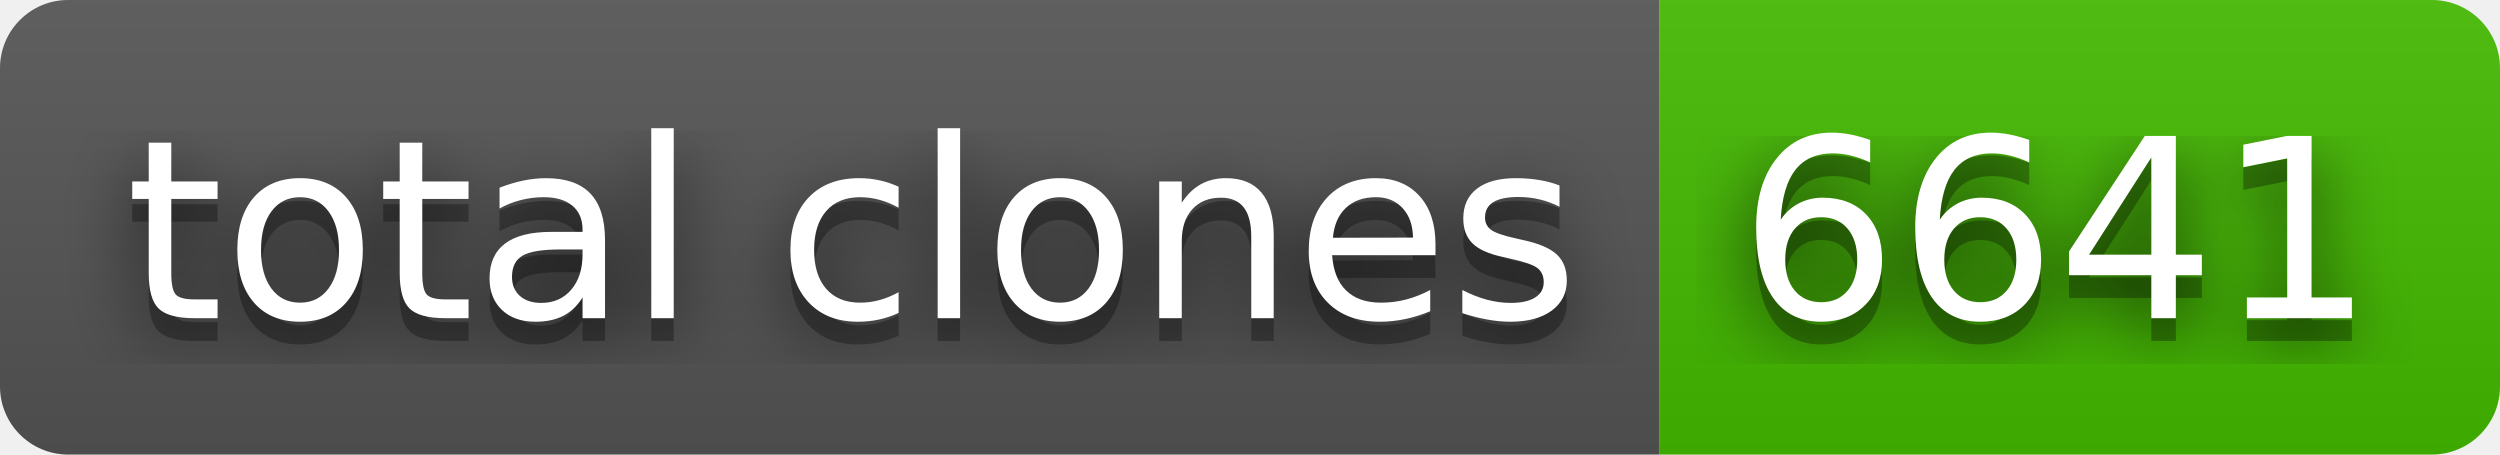
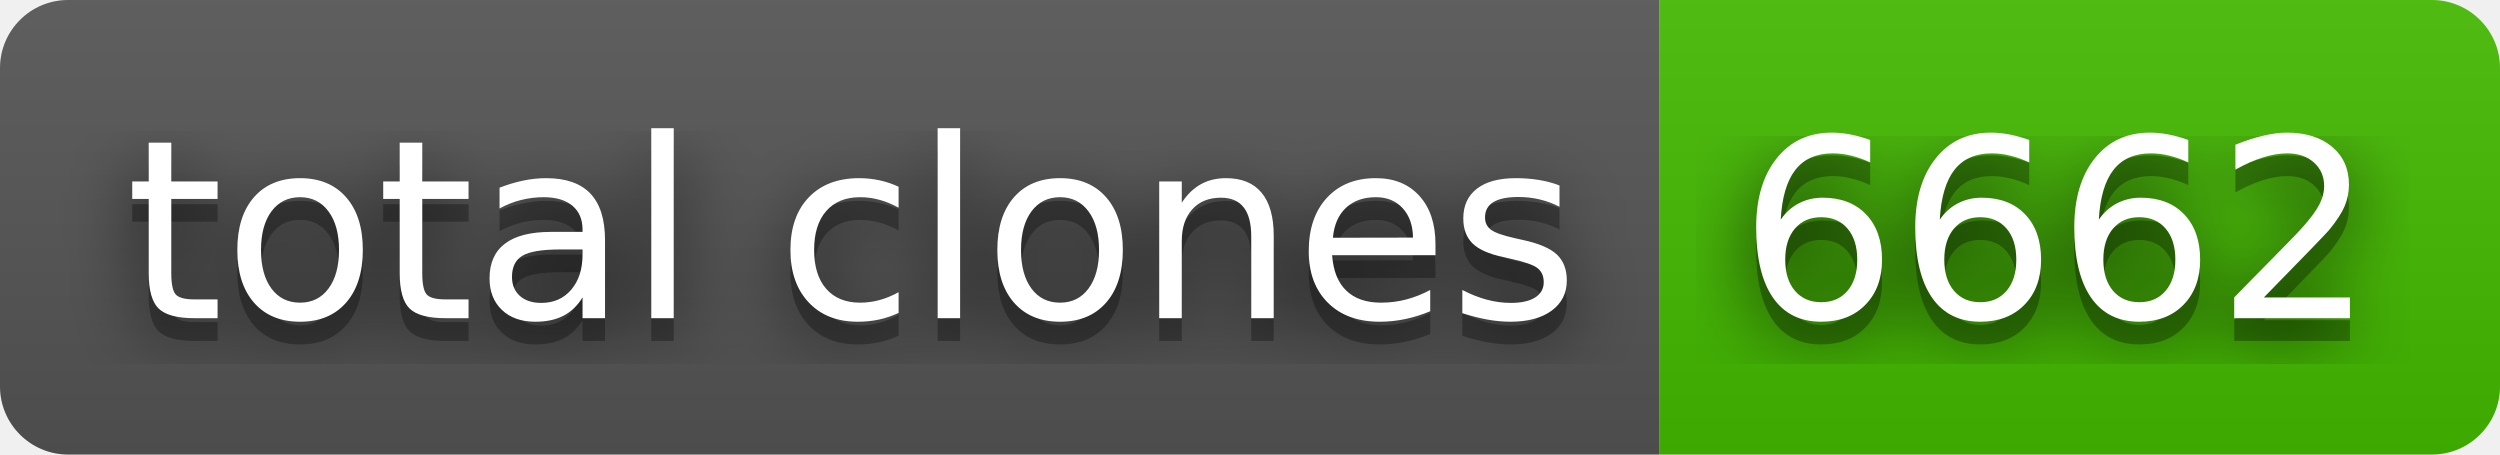
- <svg xmlns="http://www.w3.org/2000/svg" width="110" height="20" role="img" aria-label="total clones: 6641">
+ <svg xmlns="http://www.w3.org/2000/svg" width="110" height="20" role="img" aria-label="total clones: 6662">
  <filter id="blur">
    <feGaussianBlur in="SourceGraphic" stdDeviation="16" />
  </filter>
  <linearGradient id="s" x2="0" y2="100%">
    <stop offset="0" stop-color="#bbb" stop-opacity=".1" />
    <stop offset="1" stop-opacity=".1" />
  </linearGradient>
  <clipPath id="r">
    <rect width="110" height="20" rx="3" fill="#fff" />
  </clipPath>
  <g clip-path="url(#r)">
    <rect width="73" height="20" fill="#555" />
    <rect x="73" width="37" height="20" fill="#4b0" />
    <rect width="110" height="20" fill="url(#s)" />
  </g>
  <g fill="#fff" text-anchor="middle" font-family="Verdana,Geneva,DejaVu Sans,sans-serif" text-rendering="geometricPrecision" font-size="110">
    <text aria-hidden="true" x="375" y="150" fill="#010101" fill-opacity=".80" filter="url(#blur)" transform="scale(.1)" textLength="630">total clones</text>
    <text aria-hidden="true" x="375" y="150" fill="#010101" fill-opacity=".3" transform="scale(.1)" textLength="630">total clones</text>
    <text x="375" y="140" transform="scale(.1)" fill="#fff" textLength="630">total clones</text>
-     <text aria-hidden="true" x="905" y="150" fill="#010101" fill-opacity=".80" filter="url(#blur)" transform="scale(.1)" textLength="270">6641</text>
-     <text aria-hidden="true" x="905" y="150" fill="#010101" fill-opacity=".3" transform="scale(.1)" textLength="270">6641</text>
-     <text x="905" y="140" transform="scale(.1)" fill="#fff" textLength="270">6641</text>
+     <text aria-hidden="true" x="905" y="150" fill="#010101" fill-opacity=".80" filter="url(#blur)" transform="scale(.1)" textLength="270">6662</text>
+     <text aria-hidden="true" x="905" y="150" fill="#010101" fill-opacity=".3" transform="scale(.1)" textLength="270">6662</text>
+     <text x="905" y="140" transform="scale(.1)" fill="#fff" textLength="270">6662</text>
  </g>
</svg>
